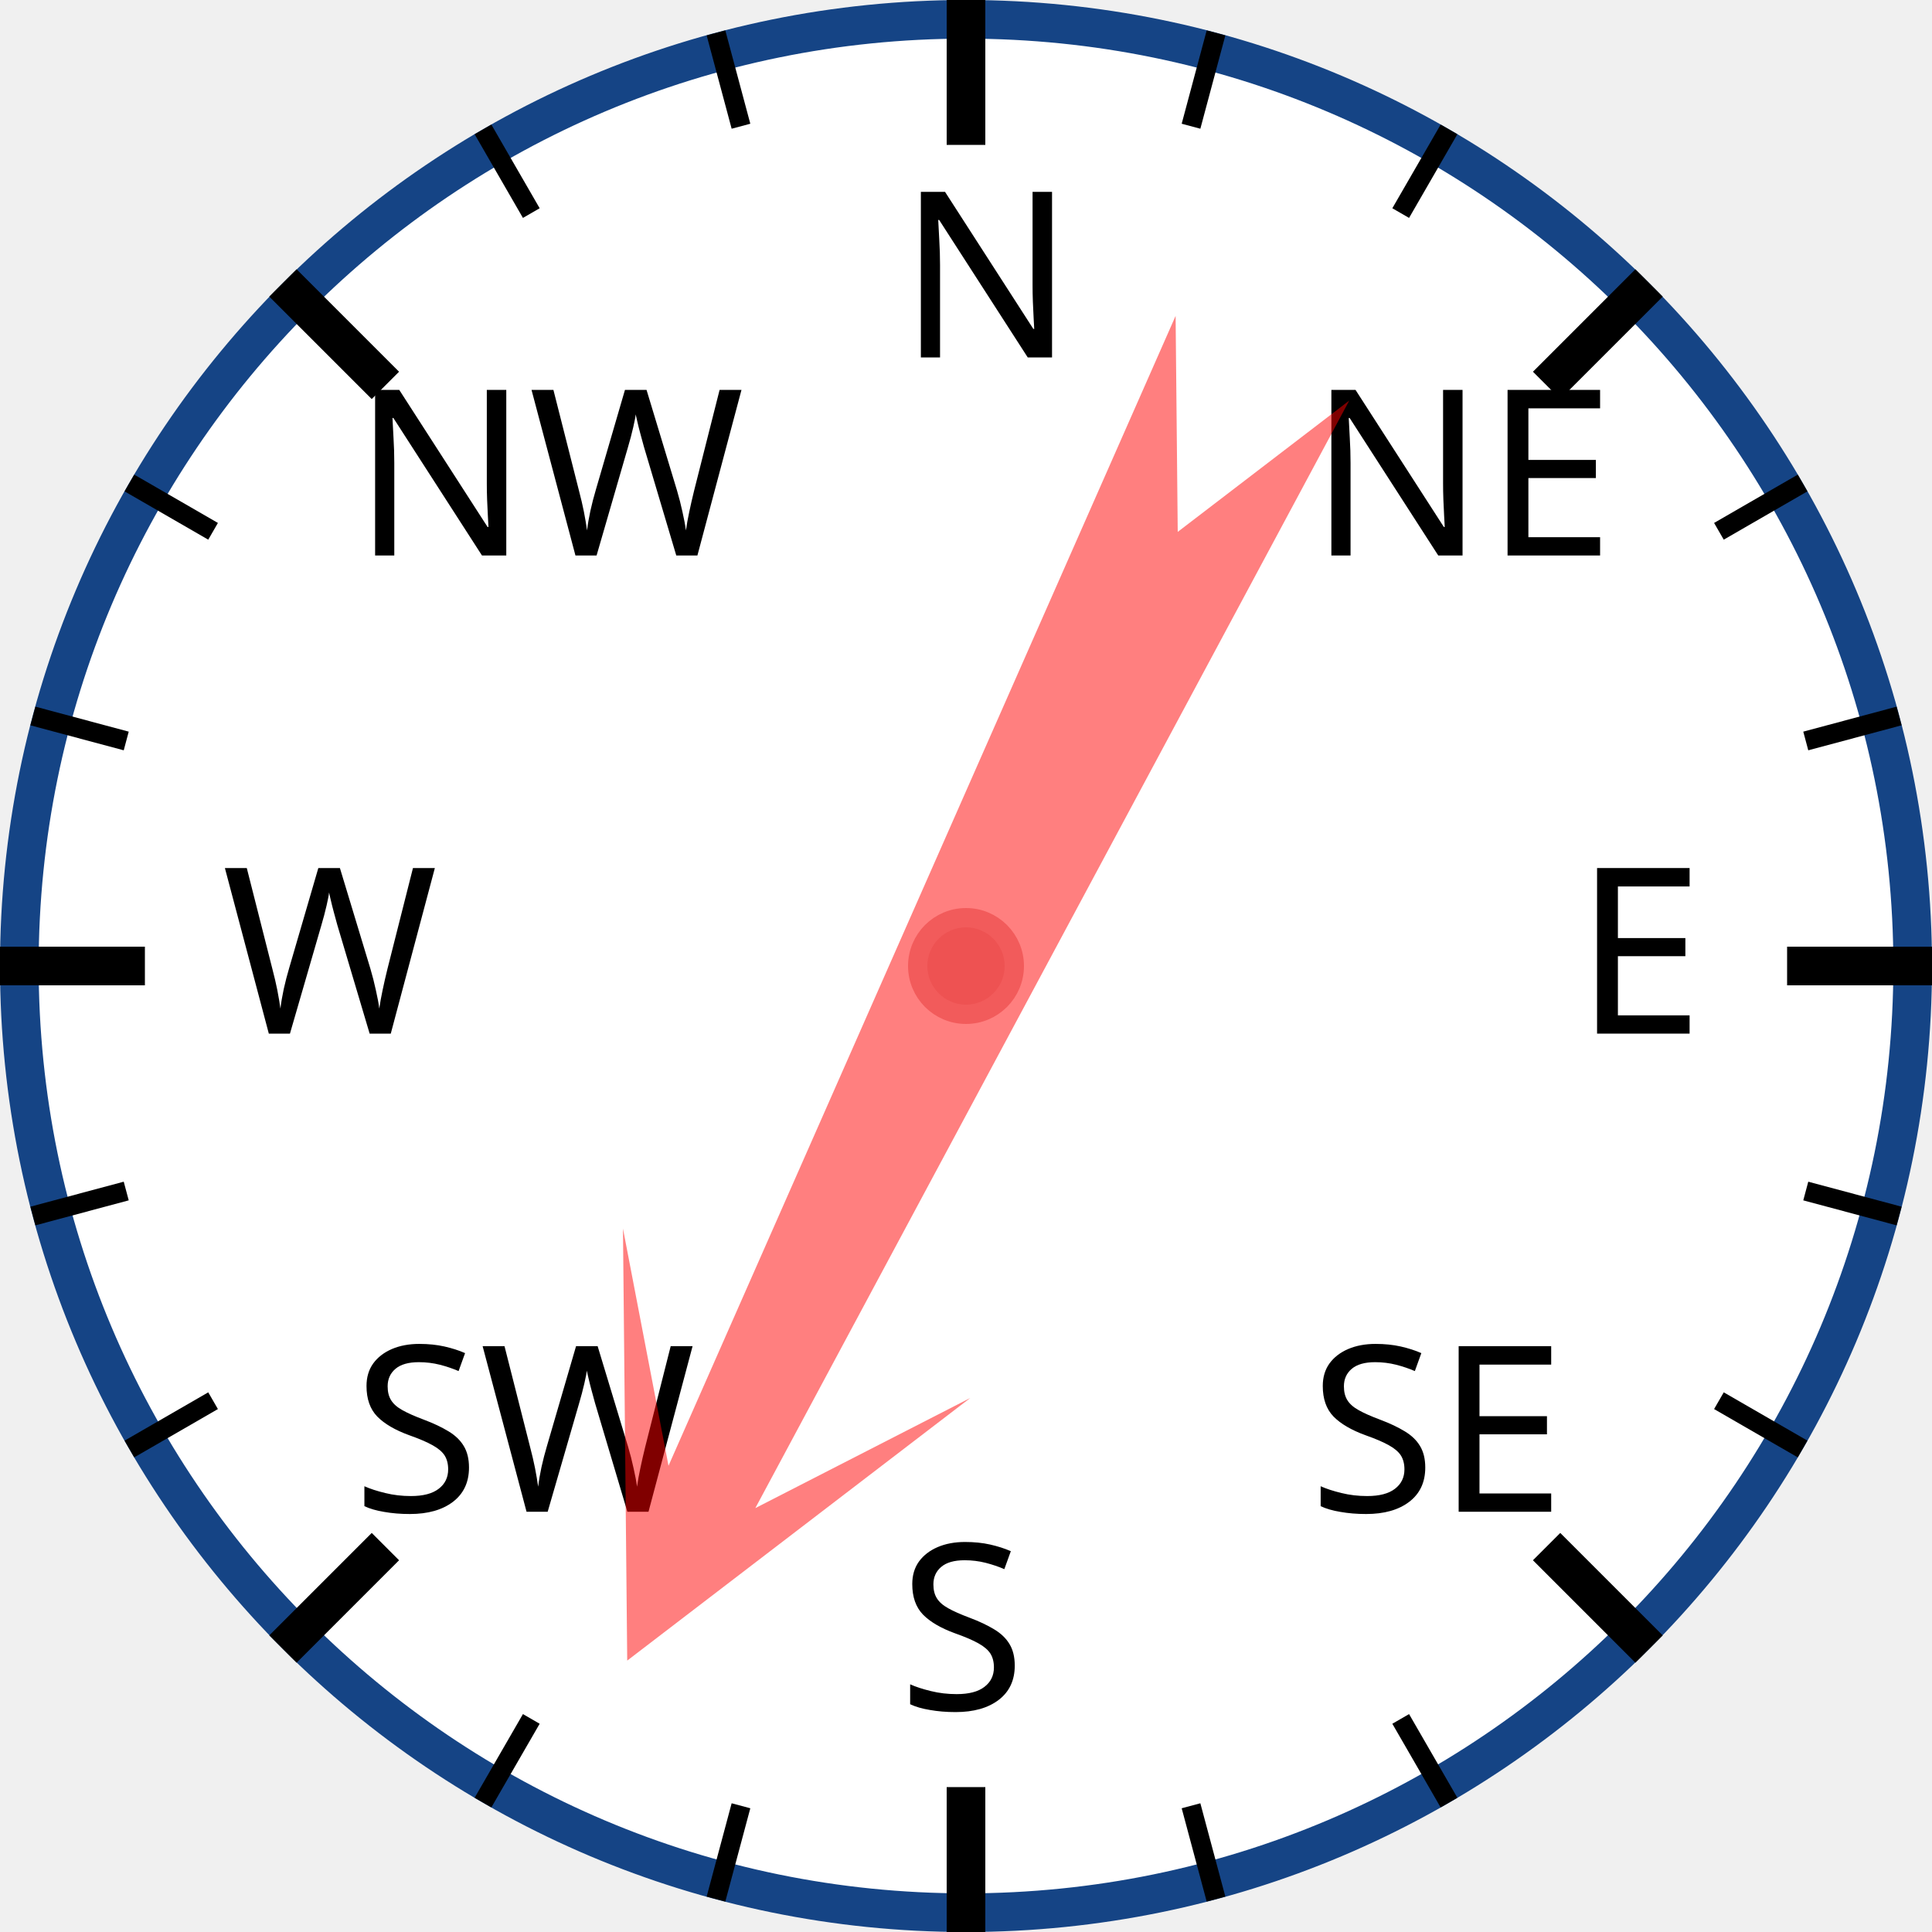
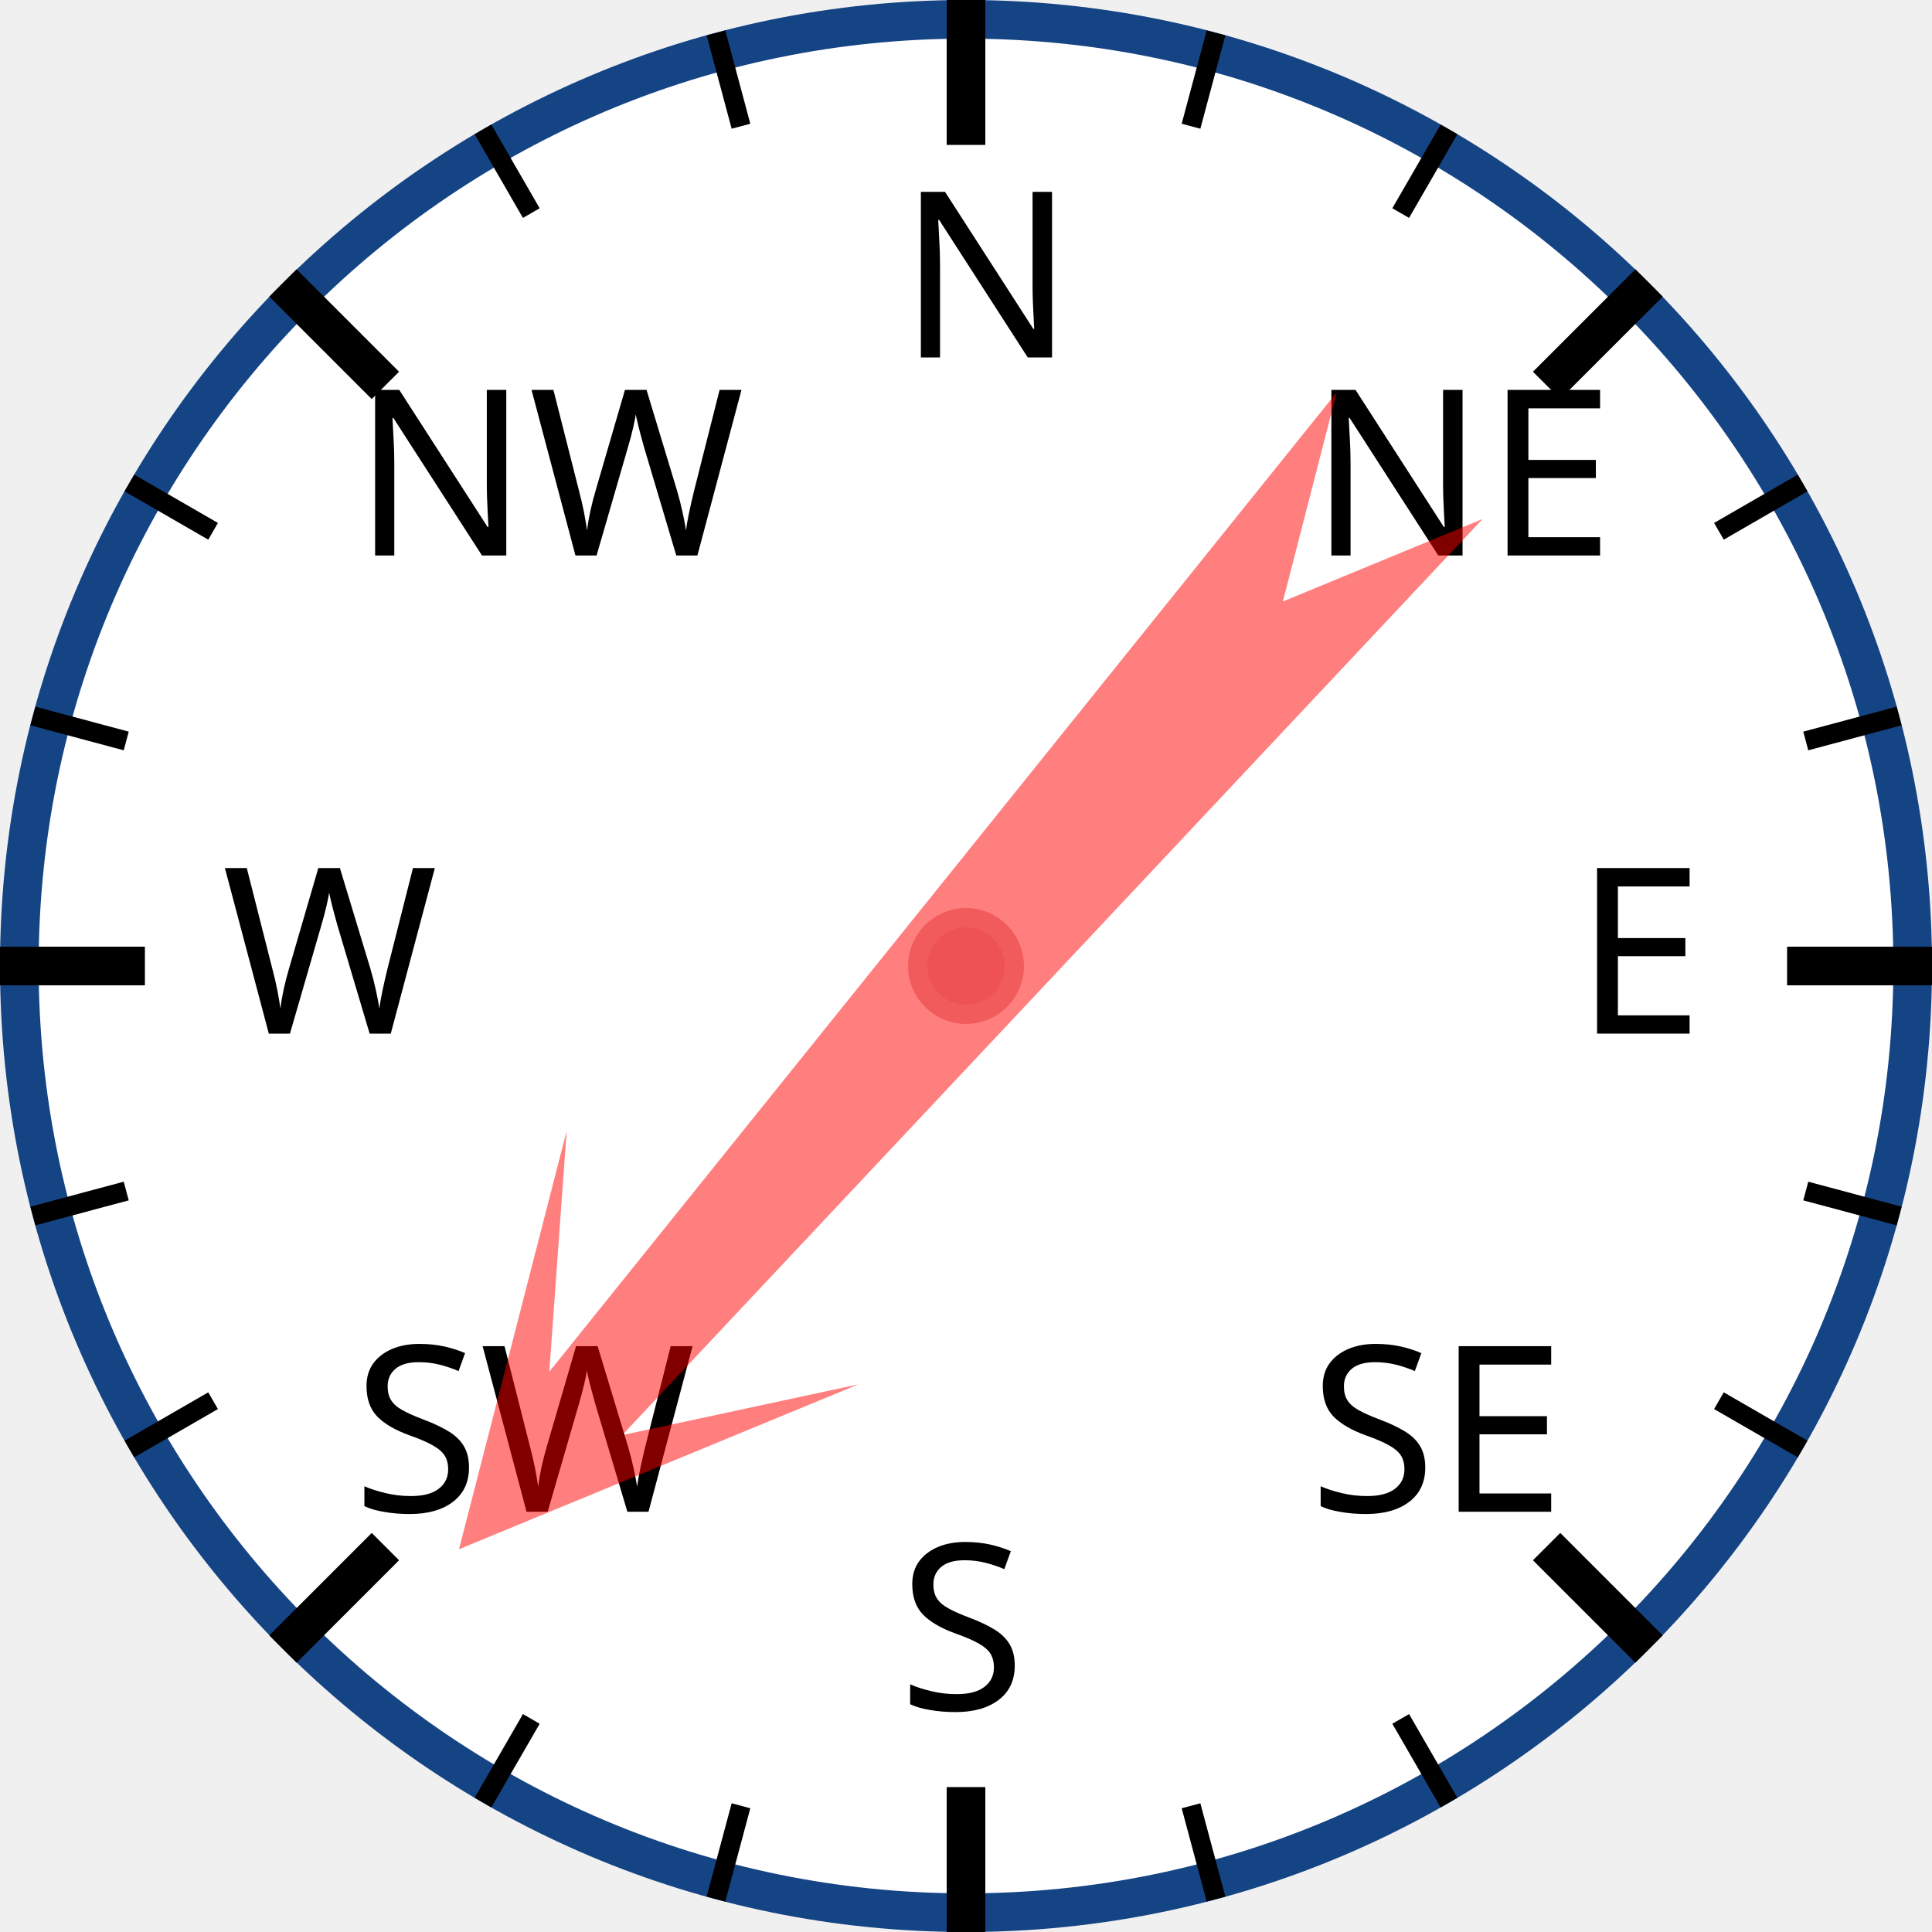
<svg xmlns="http://www.w3.org/2000/svg" width="120px" height="120px" viewBox="0 0 200 200">
  <circle cx="100" cy="100" r="98" style="fill: white; stroke: #154485; stroke-width: 4;" />
  <text x="93.0" y="37.0" style="font-family: sans-serif; font-size: 18pt;">N</text>
  <line x1="100.0" y1="0.0" x2="100.0" y2="15.0" style="stroke: black; stroke-width: 4;" />
  <line x1="74.118" y1="3.407" x2="76.706" y2="13.067" style="stroke: black; stroke-width: 2;" />
  <line x1="50" y1="13.397" x2="55" y2="22.058" style="stroke: black; stroke-width: 2;" />
  <text x="36.503" y="57.503" style="font-family: sans-serif; font-size: 18pt;">NW</text>
  <line x1="29.289" y1="29.289" x2="39.896" y2="39.896" style="stroke: black; stroke-width: 4;" />
  <line x1="13.397" y1="50" x2="22.058" y2="55" style="stroke: black; stroke-width: 2;" />
  <line x1="3.407" y1="74.118" x2="13.067" y2="76.706" style="stroke: black; stroke-width: 2;" />
  <text x="23.0" y="107.0" style="font-family: sans-serif; font-size: 18pt;">W</text>
  <line x1="0.0" y1="100.0" x2="15.0" y2="100.0" style="stroke: black; stroke-width: 4;" />
  <line x1="3.407" y1="125.882" x2="13.067" y2="123.294" style="stroke: black; stroke-width: 2;" />
  <line x1="13.397" y1="150" x2="22.058" y2="145" style="stroke: black; stroke-width: 2;" />
  <text x="36.503" y="156.497" style="font-family: sans-serif; font-size: 18pt;">SW</text>
  <line x1="29.289" y1="170.711" x2="39.896" y2="160.104" style="stroke: black; stroke-width: 4;" />
  <line x1="50" y1="186.603" x2="55" y2="177.942" style="stroke: black; stroke-width: 2;" />
  <line x1="74.118" y1="196.593" x2="76.706" y2="186.933" style="stroke: black; stroke-width: 2;" />
  <text x="93" y="177.0" style="font-family: sans-serif; font-size: 18pt;">S</text>
  <line x1="100" y1="200.0" x2="100" y2="185.0" style="stroke: black; stroke-width: 4;" />
  <line x1="125.882" y1="196.593" x2="123.294" y2="186.933" style="stroke: black; stroke-width: 2;" />
  <line x1="150.0" y1="186.603" x2="145.0" y2="177.942" style="stroke: black; stroke-width: 2;" />
  <text x="135.497" y="156.497" style="font-family: sans-serif; font-size: 18pt;">SE</text>
  <line x1="170.711" y1="170.711" x2="160.104" y2="160.104" style="stroke: black; stroke-width: 4;" />
  <line x1="186.603" y1="150" x2="177.942" y2="145" style="stroke: black; stroke-width: 2;" />
  <line x1="196.593" y1="125.882" x2="186.933" y2="123.294" style="stroke: black; stroke-width: 2;" />
  <text x="163.0" y="107" style="font-family: sans-serif; font-size: 18pt;">E</text>
  <line x1="200.0" y1="100" x2="185.0" y2="100" style="stroke: black; stroke-width: 4;" />
  <line x1="196.593" y1="74.118" x2="186.933" y2="76.706" style="stroke: black; stroke-width: 2;" />
  <line x1="186.603" y1="50" x2="177.942" y2="55" style="stroke: black; stroke-width: 2;" />
  <text x="135.497" y="57.503" style="font-family: sans-serif; font-size: 18pt;">NE</text>
  <line x1="170.711" y1="29.289" x2="160.104" y2="39.896" style="stroke: black; stroke-width: 4;" />
  <line x1="150" y1="13.397" x2="145" y2="22.058" style="stroke: black; stroke-width: 2;" />
  <line x1="125.882" y1="3.407" x2="123.294" y2="13.067" style="stroke: black; stroke-width: 2;" />
-   <polygon points="100 20 120 60 105 40 110 170 100 150 90 170 95 40 80 60" style="fill: red; fill-opacity: 0.5;" transform="rotate(206,100,100)" />
+   <polygon points="100 20 120 60 105 40 110 170 100 150 90 170 95 40 80 60" style="fill: red; fill-opacity: 0.5;" transform="rotate(221,100,100)" />
  <circle cx="100" cy="100" r="5" style="fill: #EE5252; stroke: #F25B5B; stroke-width: 2;" />
</svg>
